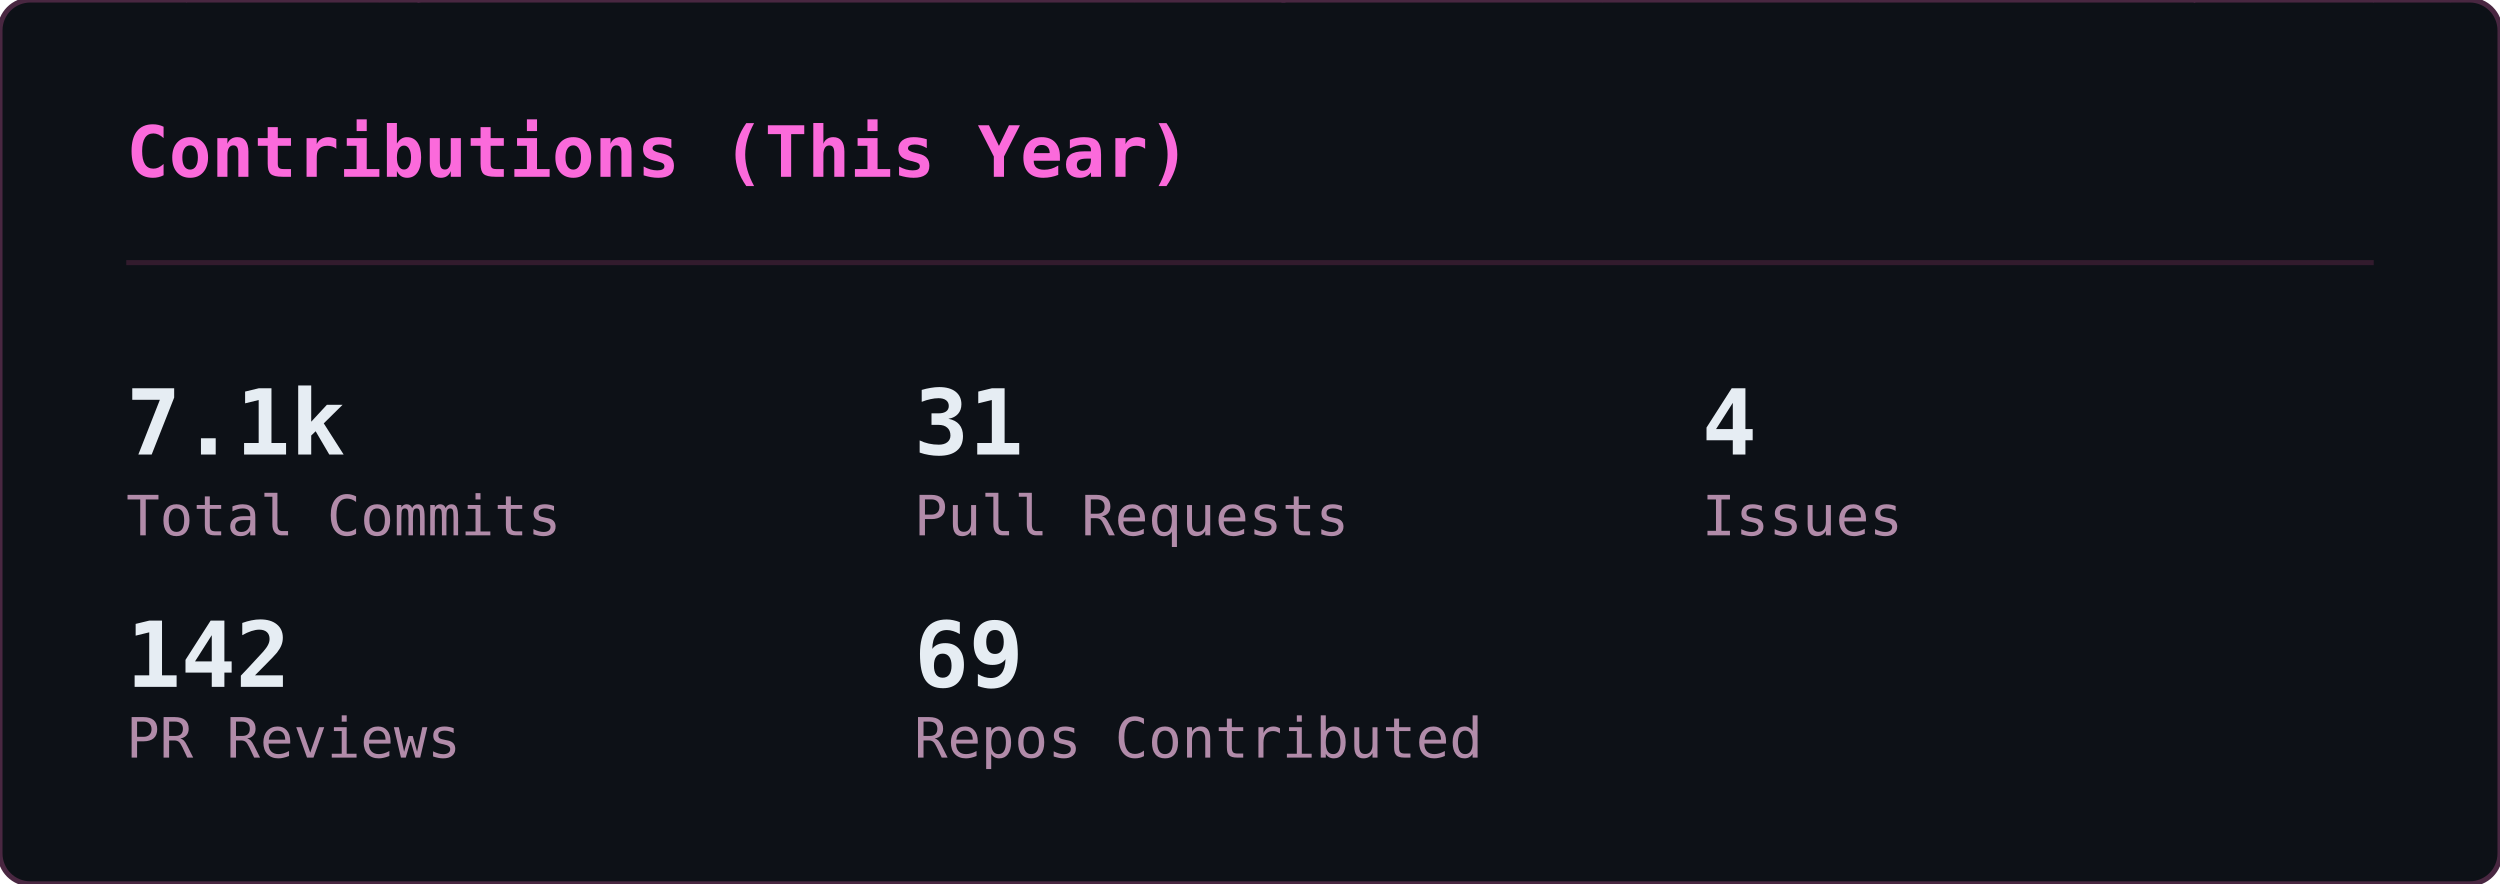
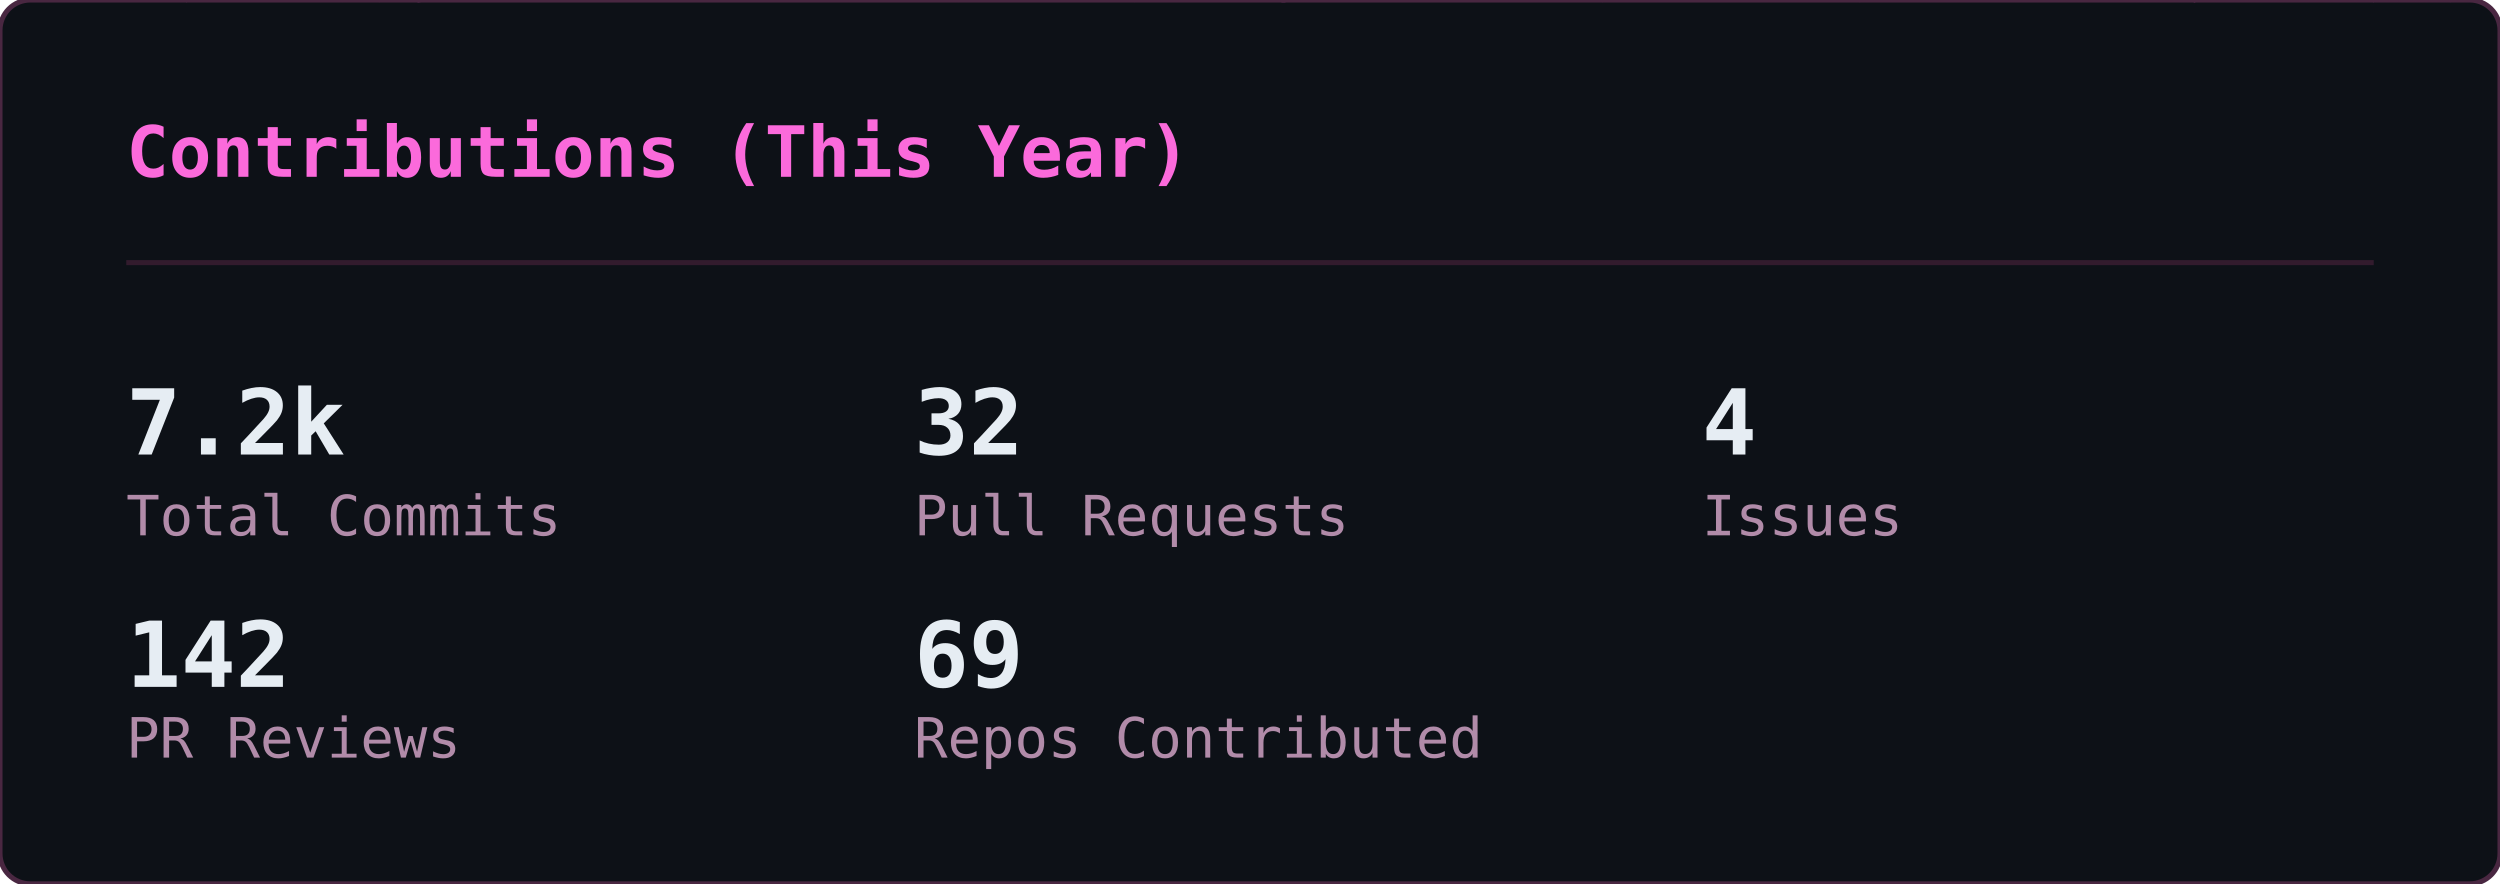
<svg xmlns="http://www.w3.org/2000/svg" width="495" height="175" viewBox="0 0 495 175">
  <defs>
    <clipPath id="gc-clip">
      <rect width="495" height="175" rx="6" />
    </clipPath>
  </defs>
  <rect width="495" height="175" rx="6" fill="#0d1117" />
  <g clip-path="url(#gc-clip)">
    <g opacity="0.22" font-family="monospace" font-size="12">
      <style>@keyframes gc3{from{transform:translateY(-46px)}to{transform:translateY(189px)}}@keyframes gc4{from{transform:translateY(-60px)}to{transform:translateY(189px)}}@keyframes gc5{from{transform:translateY(-74px)}to{transform:translateY(189px)}}@keyframes gc6{from{transform:translateY(-88px)}to{transform:translateY(189px)}}</style>
      <g fill="#ff4fd8" style="animation:gc3 2.24s linear -0.43s infinite">
        <text x="483">ﾗ</text>
        <text x="483" y="-14" opacity=".75">ﾜ</text>
        <text x="483" y="-28" opacity=".5">ﾚ</text>
        <text x="483" y="-42" opacity=".25">ﾖ</text>
      </g>
      <g fill="#ff4fd8" style="animation:gc3 1.94s linear -1.07s infinite">
        <text x="158">ﾕ</text>
        <text x="158" y="-14" opacity=".75">ｴ</text>
        <text x="158" y="-28" opacity=".5">ﾉ</text>
        <text x="158" y="-42" opacity=".25">6</text>
      </g>
      <g fill="#ff4fd8" style="animation:gc5 2.03s linear -1.68s infinite">
        <text x="80">ｬ</text>
        <text x="80" y="-14" opacity=".83">ｭ</text>
        <text x="80" y="-28" opacity=".67">8</text>
        <text x="80" y="-42" opacity=".5">ｹ</text>
        <text x="80" y="-56" opacity=".33">ﾓ</text>
        <text x="80" y="-70" opacity=".17">ｨ</text>
      </g>
      <g fill="#ff4fd8" style="animation:gc5 1.84s linear -0.76s infinite">
        <text x="251">ﾍ</text>
        <text x="251" y="-14" opacity=".83">ｨ</text>
        <text x="251" y="-28" opacity=".67">6</text>
        <text x="251" y="-42" opacity=".5">ﾁ</text>
        <text x="251" y="-56" opacity=".33">1</text>
        <text x="251" y="-70" opacity=".17">ｻ</text>
      </g>
      <g fill="#ff4fd8" style="animation:gc4 2.11s linear -0.73s infinite">
        <text x="313">0</text>
        <text x="313" y="-14" opacity=".8">ｴ</text>
        <text x="313" y="-28" opacity=".6">8</text>
        <text x="313" y="-42" opacity=".4">5</text>
        <text x="313" y="-56" opacity=".2">ｲ</text>
      </g>
      <g fill="#ff4fd8" style="animation:gc6 2.66s linear -1.87s infinite">
        <text x="23">ﾙ</text>
        <text x="23" y="-14" opacity=".86">ﾉ</text>
        <text x="23" y="-28" opacity=".71">ﾌ</text>
        <text x="23" y="-42" opacity=".57">ﾎ</text>
        <text x="23" y="-56" opacity=".43">ﾁ</text>
        <text x="23" y="-70" opacity=".29">ﾅ</text>
        <text x="23" y="-84" opacity=".14">ﾛ</text>
      </g>
      <g fill="#ff4fd8" style="animation:gc3 2.56s linear -1.06s infinite">
        <text x="332">ﾜ</text>
        <text x="332" y="-14" opacity=".75">ｵ</text>
        <text x="332" y="-28" opacity=".5">ｼ</text>
        <text x="332" y="-42" opacity=".25">ﾀ</text>
      </g>
      <g fill="#ff4fd8" style="animation:gc5 3.14s linear -2.55s infinite">
        <text x="368">7</text>
        <text x="368" y="-14" opacity=".83">ﾄ</text>
        <text x="368" y="-28" opacity=".67">ﾖ</text>
        <text x="368" y="-42" opacity=".5">3</text>
        <text x="368" y="-56" opacity=".33">ｱ</text>
        <text x="368" y="-70" opacity=".17">ｺ</text>
      </g>
      <g fill="#ff4fd8" style="animation:gc4 1.89s linear -1.15s infinite">
        <text x="367">4</text>
        <text x="367" y="-14" opacity=".8">ｨ</text>
        <text x="367" y="-28" opacity=".6">ﾊ</text>
        <text x="367" y="-42" opacity=".4">ﾗ</text>
        <text x="367" y="-56" opacity=".2">ﾆ</text>
      </g>
      <g fill="#ff4fd8" style="animation:gc4 2.37s linear -0.88s infinite">
        <text x="181">ﾛ</text>
        <text x="181" y="-14" opacity=".8">ｸ</text>
        <text x="181" y="-28" opacity=".6">ｻ</text>
        <text x="181" y="-42" opacity=".4">ｵ</text>
        <text x="181" y="-56" opacity=".2">ｷ</text>
      </g>
      <g fill="#ff4fd8" style="animation:gc3 2.50s linear -1.68s infinite">
        <text x="476">ﾊ</text>
        <text x="476" y="-14" opacity=".75">ｸ</text>
        <text x="476" y="-28" opacity=".5">ﾂ</text>
        <text x="476" y="-42" opacity=".25">ｩ</text>
      </g>
      <g fill="#ff4fd8" style="animation:gc5 2.63s linear -2.43s infinite">
        <text x="468">ｧ</text>
        <text x="468" y="-14" opacity=".83">ﾚ</text>
        <text x="468" y="-28" opacity=".67">6</text>
        <text x="468" y="-42" opacity=".5">ﾍ</text>
        <text x="468" y="-56" opacity=".33">1</text>
        <text x="468" y="-70" opacity=".17">ﾆ</text>
      </g>
      <g fill="#ff4fd8" style="animation:gc5 2.48s linear -2.23s infinite">
        <text x="407">2</text>
        <text x="407" y="-14" opacity=".83">ﾋ</text>
        <text x="407" y="-28" opacity=".67">ﾐ</text>
        <text x="407" y="-42" opacity=".5">ｮ</text>
        <text x="407" y="-56" opacity=".33">ﾏ</text>
        <text x="407" y="-70" opacity=".17">ｨ</text>
      </g>
      <g fill="#ff4fd8" style="animation:gc4 1.69s linear -0.34s infinite">
        <text x="11">ｴ</text>
        <text x="11" y="-14" opacity=".8">ｺ</text>
        <text x="11" y="-28" opacity=".6">ﾈ</text>
        <text x="11" y="-42" opacity=".4">ﾓ</text>
        <text x="11" y="-56" opacity=".2">ｦ</text>
      </g>
      <g fill="#ff4fd8" style="animation:gc6 3.03s linear -2.40s infinite">
        <text x="330">ﾚ</text>
        <text x="330" y="-14" opacity=".86">ｺ</text>
        <text x="330" y="-28" opacity=".71">ｳ</text>
        <text x="330" y="-42" opacity=".57">8</text>
        <text x="330" y="-56" opacity=".43">ﾕ</text>
        <text x="330" y="-70" opacity=".29">ｻ</text>
        <text x="330" y="-84" opacity=".14">ﾖ</text>
      </g>
      <g fill="#ff4fd8" style="animation:gc4 1.68s linear -1.38s infinite">
        <text x="25">ﾙ</text>
        <text x="25" y="-14" opacity=".8">ｫ</text>
        <text x="25" y="-28" opacity=".6">ｬ</text>
        <text x="25" y="-42" opacity=".4">5</text>
        <text x="25" y="-56" opacity=".2">ﾝ</text>
      </g>
      <g fill="#ff4fd8" style="animation:gc4 3.06s linear -1.76s infinite">
        <text x="73">ｹ</text>
        <text x="73" y="-14" opacity=".8">ﾅ</text>
        <text x="73" y="-28" opacity=".6">ﾁ</text>
        <text x="73" y="-42" opacity=".4">ｫ</text>
        <text x="73" y="-56" opacity=".2">ﾁ</text>
      </g>
      <g fill="#ff4fd8" style="animation:gc4 3.08s linear -0.74s infinite">
        <text x="41">ﾐ</text>
        <text x="41" y="-14" opacity=".8">1</text>
        <text x="41" y="-28" opacity=".6">ﾕ</text>
        <text x="41" y="-42" opacity=".4">ｭ</text>
        <text x="41" y="-56" opacity=".2">ﾘ</text>
      </g>
      <g fill="#ff4fd8" style="animation:gc4 2.23s linear -0.28s infinite">
        <text x="430">ｴ</text>
        <text x="430" y="-14" opacity=".8">2</text>
        <text x="430" y="-28" opacity=".6">ﾁ</text>
        <text x="430" y="-42" opacity=".4">ｮ</text>
        <text x="430" y="-56" opacity=".2">ｪ</text>
      </g>
      <g fill="#ff4fd8" style="animation:gc3 2.65s linear -2.14s infinite">
        <text x="366">ｳ</text>
        <text x="366" y="-14" opacity=".75">3</text>
        <text x="366" y="-28" opacity=".5">ﾌ</text>
        <text x="366" y="-42" opacity=".25">ｧ</text>
      </g>
      <g fill="#ff4fd8" style="animation:gc6 2.71s linear -2.55s infinite">
        <text x="211">ﾎ</text>
        <text x="211" y="-14" opacity=".86">ﾁ</text>
        <text x="211" y="-28" opacity=".71">ﾁ</text>
        <text x="211" y="-42" opacity=".57">ｦ</text>
        <text x="211" y="-56" opacity=".43">1</text>
        <text x="211" y="-70" opacity=".29">ﾃ</text>
        <text x="211" y="-84" opacity=".14">ﾈ</text>
      </g>
      <g fill="#ff4fd8" style="animation:gc4 2.92s linear -1.83s infinite">
        <text x="64">ﾏ</text>
        <text x="64" y="-14" opacity=".8">ﾚ</text>
        <text x="64" y="-28" opacity=".6">ｬ</text>
        <text x="64" y="-42" opacity=".4">6</text>
        <text x="64" y="-56" opacity=".2">ｳ</text>
      </g>
      <g fill="#ff4fd8" style="animation:gc6 3.05s linear -0.38s infinite">
        <text x="130">3</text>
        <text x="130" y="-14" opacity=".86">ｽ</text>
        <text x="130" y="-28" opacity=".71">0</text>
        <text x="130" y="-42" opacity=".57">4</text>
        <text x="130" y="-56" opacity=".43">ｻ</text>
        <text x="130" y="-70" opacity=".29">ﾏ</text>
        <text x="130" y="-84" opacity=".14">ﾏ</text>
      </g>
      <g fill="#ff4fd8" style="animation:gc4 2.45s linear -2.09s infinite">
        <text x="222">ﾘ</text>
        <text x="222" y="-14" opacity=".8">ｨ</text>
        <text x="222" y="-28" opacity=".6">ｺ</text>
        <text x="222" y="-42" opacity=".4">1</text>
        <text x="222" y="-56" opacity=".2">0</text>
      </g>
      <g fill="#ff4fd8" style="animation:gc4 2.03s linear -0.04s infinite">
        <text x="11">ﾂ</text>
        <text x="11" y="-14" opacity=".8">ﾎ</text>
        <text x="11" y="-28" opacity=".6">ｩ</text>
        <text x="11" y="-42" opacity=".4">ｨ</text>
        <text x="11" y="-56" opacity=".2">1</text>
      </g>
      <g fill="#ff4fd8" style="animation:gc6 1.89s linear -1.01s infinite">
        <text x="432">ｩ</text>
        <text x="432" y="-14" opacity=".86">ｭ</text>
        <text x="432" y="-28" opacity=".71">ｲ</text>
        <text x="432" y="-42" opacity=".57">ﾝ</text>
        <text x="432" y="-56" opacity=".43">ﾐ</text>
        <text x="432" y="-70" opacity=".29">ｺ</text>
        <text x="432" y="-84" opacity=".14">ｦ</text>
      </g>
      <g fill="#ff4fd8" style="animation:gc4 2.14s linear -1.76s infinite">
        <text x="188">ﾒ</text>
        <text x="188" y="-14" opacity=".8">ﾜ</text>
        <text x="188" y="-28" opacity=".6">ｾ</text>
        <text x="188" y="-42" opacity=".4">ﾎ</text>
        <text x="188" y="-56" opacity=".2">ﾐ</text>
      </g>
      <g fill="#ff4fd8" style="animation:gc3 3.03s linear -1.07s infinite">
        <text x="35">ｧ</text>
        <text x="35" y="-14" opacity=".75">ﾂ</text>
        <text x="35" y="-28" opacity=".5">ｴ</text>
        <text x="35" y="-42" opacity=".25">ﾎ</text>
      </g>
      <g fill="#ff4fd8" style="animation:gc3 2.69s linear -1.26s infinite">
        <text x="25">0</text>
        <text x="25" y="-14" opacity=".75">ｯ</text>
        <text x="25" y="-28" opacity=".5">ｵ</text>
        <text x="25" y="-42" opacity=".25">ﾊ</text>
      </g>
      <g fill="#ff4fd8" style="animation:gc4 1.57s linear -0.34s infinite">
        <text x="186">ﾏ</text>
        <text x="186" y="-14" opacity=".8">ﾌ</text>
        <text x="186" y="-28" opacity=".6">ﾄ</text>
        <text x="186" y="-42" opacity=".4">ﾒ</text>
        <text x="186" y="-56" opacity=".2">2</text>
      </g>
      <g fill="#ff4fd8" style="animation:gc6 1.75s linear -1.15s infinite">
        <text x="83">5</text>
        <text x="83" y="-14" opacity=".86">ﾝ</text>
        <text x="83" y="-28" opacity=".71">5</text>
        <text x="83" y="-42" opacity=".57">ｿ</text>
        <text x="83" y="-56" opacity=".43">4</text>
        <text x="83" y="-70" opacity=".29">5</text>
        <text x="83" y="-84" opacity=".14">3</text>
      </g>
      <g fill="#ff4fd8" style="animation:gc4 1.64s linear -0.94s infinite">
        <text x="195">ﾝ</text>
        <text x="195" y="-14" opacity=".8">ｫ</text>
        <text x="195" y="-28" opacity=".6">9</text>
        <text x="195" y="-42" opacity=".4">ﾐ</text>
        <text x="195" y="-56" opacity=".2">8</text>
      </g>
      <g fill="#ff4fd8" style="animation:gc6 2.86s linear -1.88s infinite">
        <text x="315">ｳ</text>
        <text x="315" y="-14" opacity=".86">0</text>
        <text x="315" y="-28" opacity=".71">3</text>
        <text x="315" y="-42" opacity=".57">ﾆ</text>
        <text x="315" y="-56" opacity=".43">ﾊ</text>
        <text x="315" y="-70" opacity=".29">ﾖ</text>
        <text x="315" y="-84" opacity=".14">ｦ</text>
      </g>
      <g fill="#ff4fd8" style="animation:gc5 1.58s linear -0.36s infinite">
        <text x="126">ﾝ</text>
        <text x="126" y="-14" opacity=".83">ｨ</text>
        <text x="126" y="-28" opacity=".67">ｱ</text>
        <text x="126" y="-42" opacity=".5">ｳ</text>
        <text x="126" y="-56" opacity=".33">ｷ</text>
        <text x="126" y="-70" opacity=".17">ｽ</text>
      </g>
      <g fill="#ff4fd8" style="animation:gc4 1.52s linear -1.34s infinite">
        <text x="251">ﾈ</text>
        <text x="251" y="-14" opacity=".8">ﾖ</text>
        <text x="251" y="-28" opacity=".6">ﾄ</text>
        <text x="251" y="-42" opacity=".4">ﾏ</text>
        <text x="251" y="-56" opacity=".2">ｳ</text>
      </g>
      <g fill="#ff4fd8" style="animation:gc6 2.75s linear -0.47s infinite">
        <text x="420">1</text>
        <text x="420" y="-14" opacity=".86">ｿ</text>
        <text x="420" y="-28" opacity=".71">ﾛ</text>
        <text x="420" y="-42" opacity=".57">ｬ</text>
        <text x="420" y="-56" opacity=".43">ﾊ</text>
        <text x="420" y="-70" opacity=".29">2</text>
        <text x="420" y="-84" opacity=".14">6</text>
      </g>
      <g fill="#ff4fd8" style="animation:gc5 2.39s linear -0.08s infinite">
        <text x="142">ｿ</text>
        <text x="142" y="-14" opacity=".83">ｼ</text>
        <text x="142" y="-28" opacity=".67">0</text>
        <text x="142" y="-42" opacity=".5">ﾛ</text>
        <text x="142" y="-56" opacity=".33">ﾚ</text>
        <text x="142" y="-70" opacity=".17">3</text>
      </g>
      <g fill="#ff4fd8" style="animation:gc6 2.78s linear -1.60s infinite">
        <text x="36">ﾓ</text>
        <text x="36" y="-14" opacity=".86">ﾓ</text>
        <text x="36" y="-28" opacity=".71">ｲ</text>
        <text x="36" y="-42" opacity=".57">0</text>
        <text x="36" y="-56" opacity=".43">ｶ</text>
        <text x="36" y="-70" opacity=".29">ﾂ</text>
        <text x="36" y="-84" opacity=".14">ｲ</text>
      </g>
    </g>
  </g>
  <rect width="495" height="175" rx="6" fill="none" stroke="#492741" stroke-width="1" />
  <text x="25" y="35" font-family="monospace" font-size="14" font-weight="600" fill="#fb6adb">Contributions (This Year)</text>
  <line x1="25" y1="52" x2="470" y2="52" stroke="#321b2d" stroke-width="1" />
-   <text x="25" y="90" font-family="monospace" font-size="18" font-weight="700" fill="#e6edf3">7.1k</text>
+   <text x="25" y="90" font-family="monospace" font-size="18" font-weight="700" fill="#e6edf3">7.2k</text>
  <text x="25" y="106" font-family="monospace" font-size="11" fill="#b18ba9">Total Commits</text>
-   <text x="181" y="90" font-family="monospace" font-size="18" font-weight="700" fill="#e6edf3">31</text>
+   <text x="181" y="90" font-family="monospace" font-size="18" font-weight="700" fill="#e6edf3">32</text>
  <text x="181" y="106" font-family="monospace" font-size="11" fill="#b18ba9">Pull Requests</text>
  <text x="337" y="90" font-family="monospace" font-size="18" font-weight="700" fill="#e6edf3">4</text>
  <text x="337" y="106" font-family="monospace" font-size="11" fill="#b18ba9">Issues</text>
  <text x="25" y="136" font-family="monospace" font-size="18" font-weight="700" fill="#e6edf3">142</text>
  <text x="25" y="150" font-family="monospace" font-size="11" fill="#b18ba9">PR Reviews</text>
  <text x="181" y="136" font-family="monospace" font-size="18" font-weight="700" fill="#e6edf3">69</text>
  <text x="181" y="150" font-family="monospace" font-size="11" fill="#b18ba9">Repos Contributed</text>
</svg>
